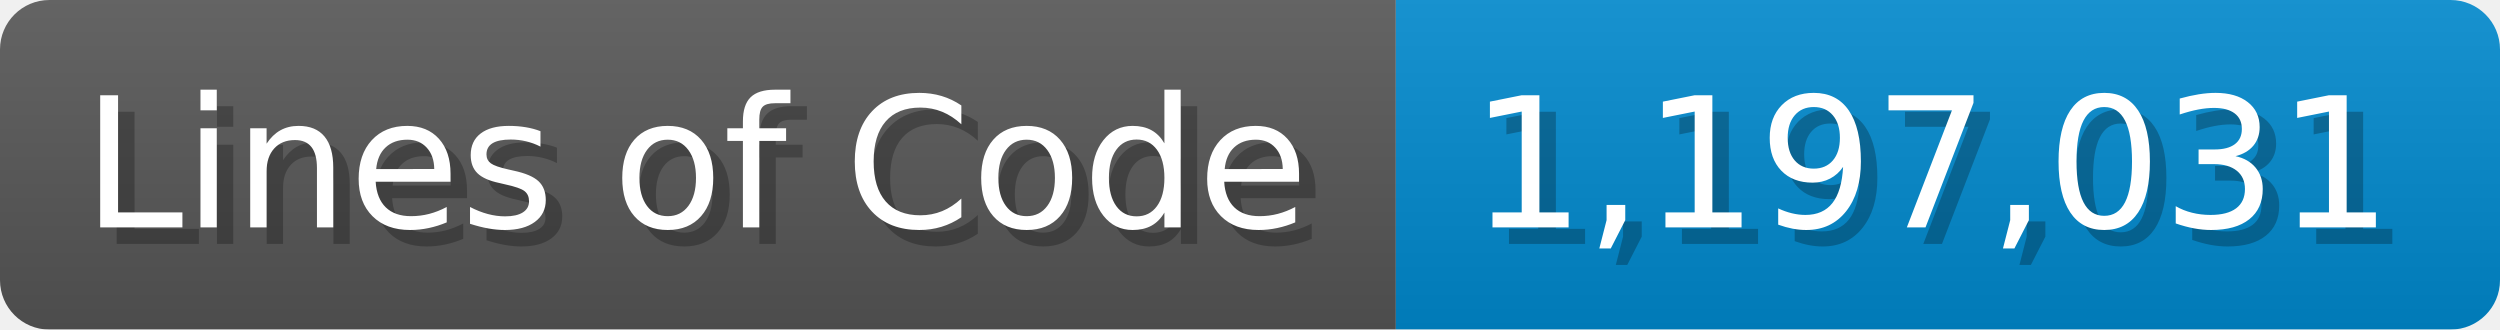
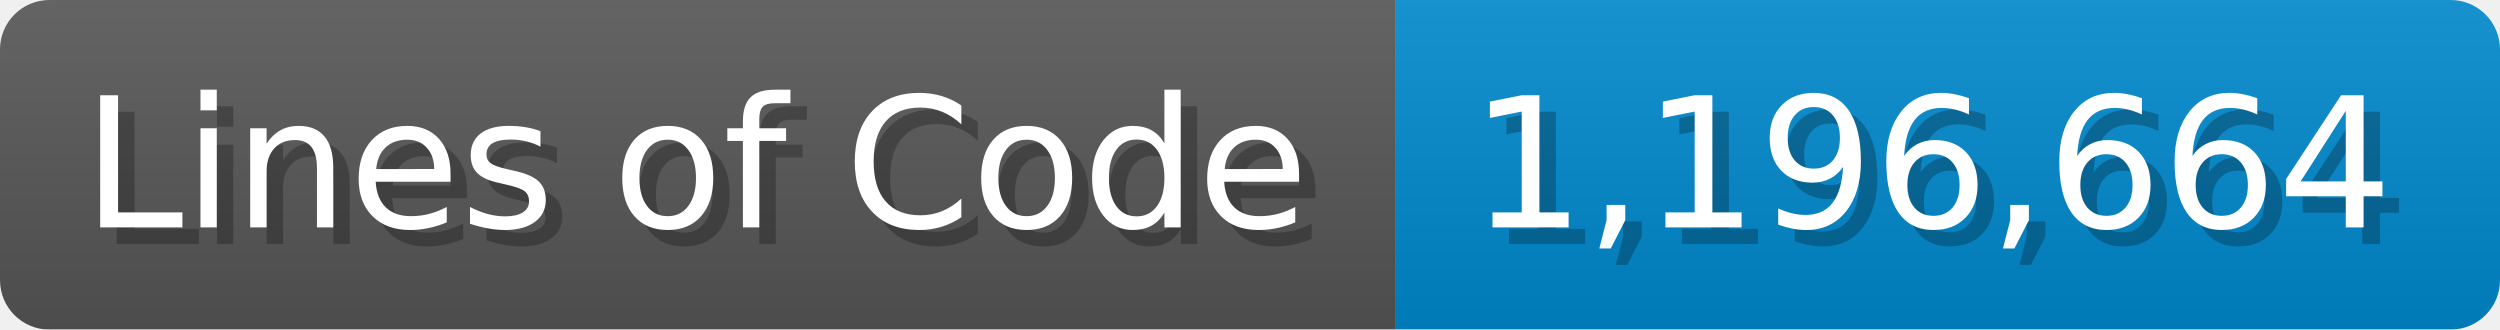
<svg xmlns="http://www.w3.org/2000/svg" width="151.7" height="20" viewBox="0 0 1517 200">
  <linearGradient id="a" x2="0" y2="100%">
    <stop offset="0" stop-opacity=".1" stop-color="#EEE" />
    <stop offset="1" stop-opacity=".1" />
  </linearGradient>
  <mask id="m">
    <rect width="1517" height="200" rx="30" fill="#FFF" />
  </mask>
  <g mask="url(#m)">
    <rect width="847" height="200" fill="#555" />
    <rect width="670" height="200" fill="#08C" x="847" />
    <rect width="1517" height="200" fill="url(#a)" />
  </g>
  <g fill="#fff" text-anchor="start" font-family="Verdana,DejaVu Sans,sans-serif" font-size="110">
    <text x="60" y="148" textLength="747" fill="#000" opacity="0.25">Lines of Code</text>
    <text x="50" y="138" textLength="747">Lines of Code</text>
-     <text x="902" y="148" textLength="570" fill="#000" opacity="0.25">1,197,031</text>
-     <text x="892" y="138" textLength="570">1,197,031</text>
+     <text x="902" y="148" textLength="570" fill="#000" opacity="0.25">1,196,664</text>
+     <text x="892" y="138" textLength="570">1,196,664</text>
  </g>
</svg>
